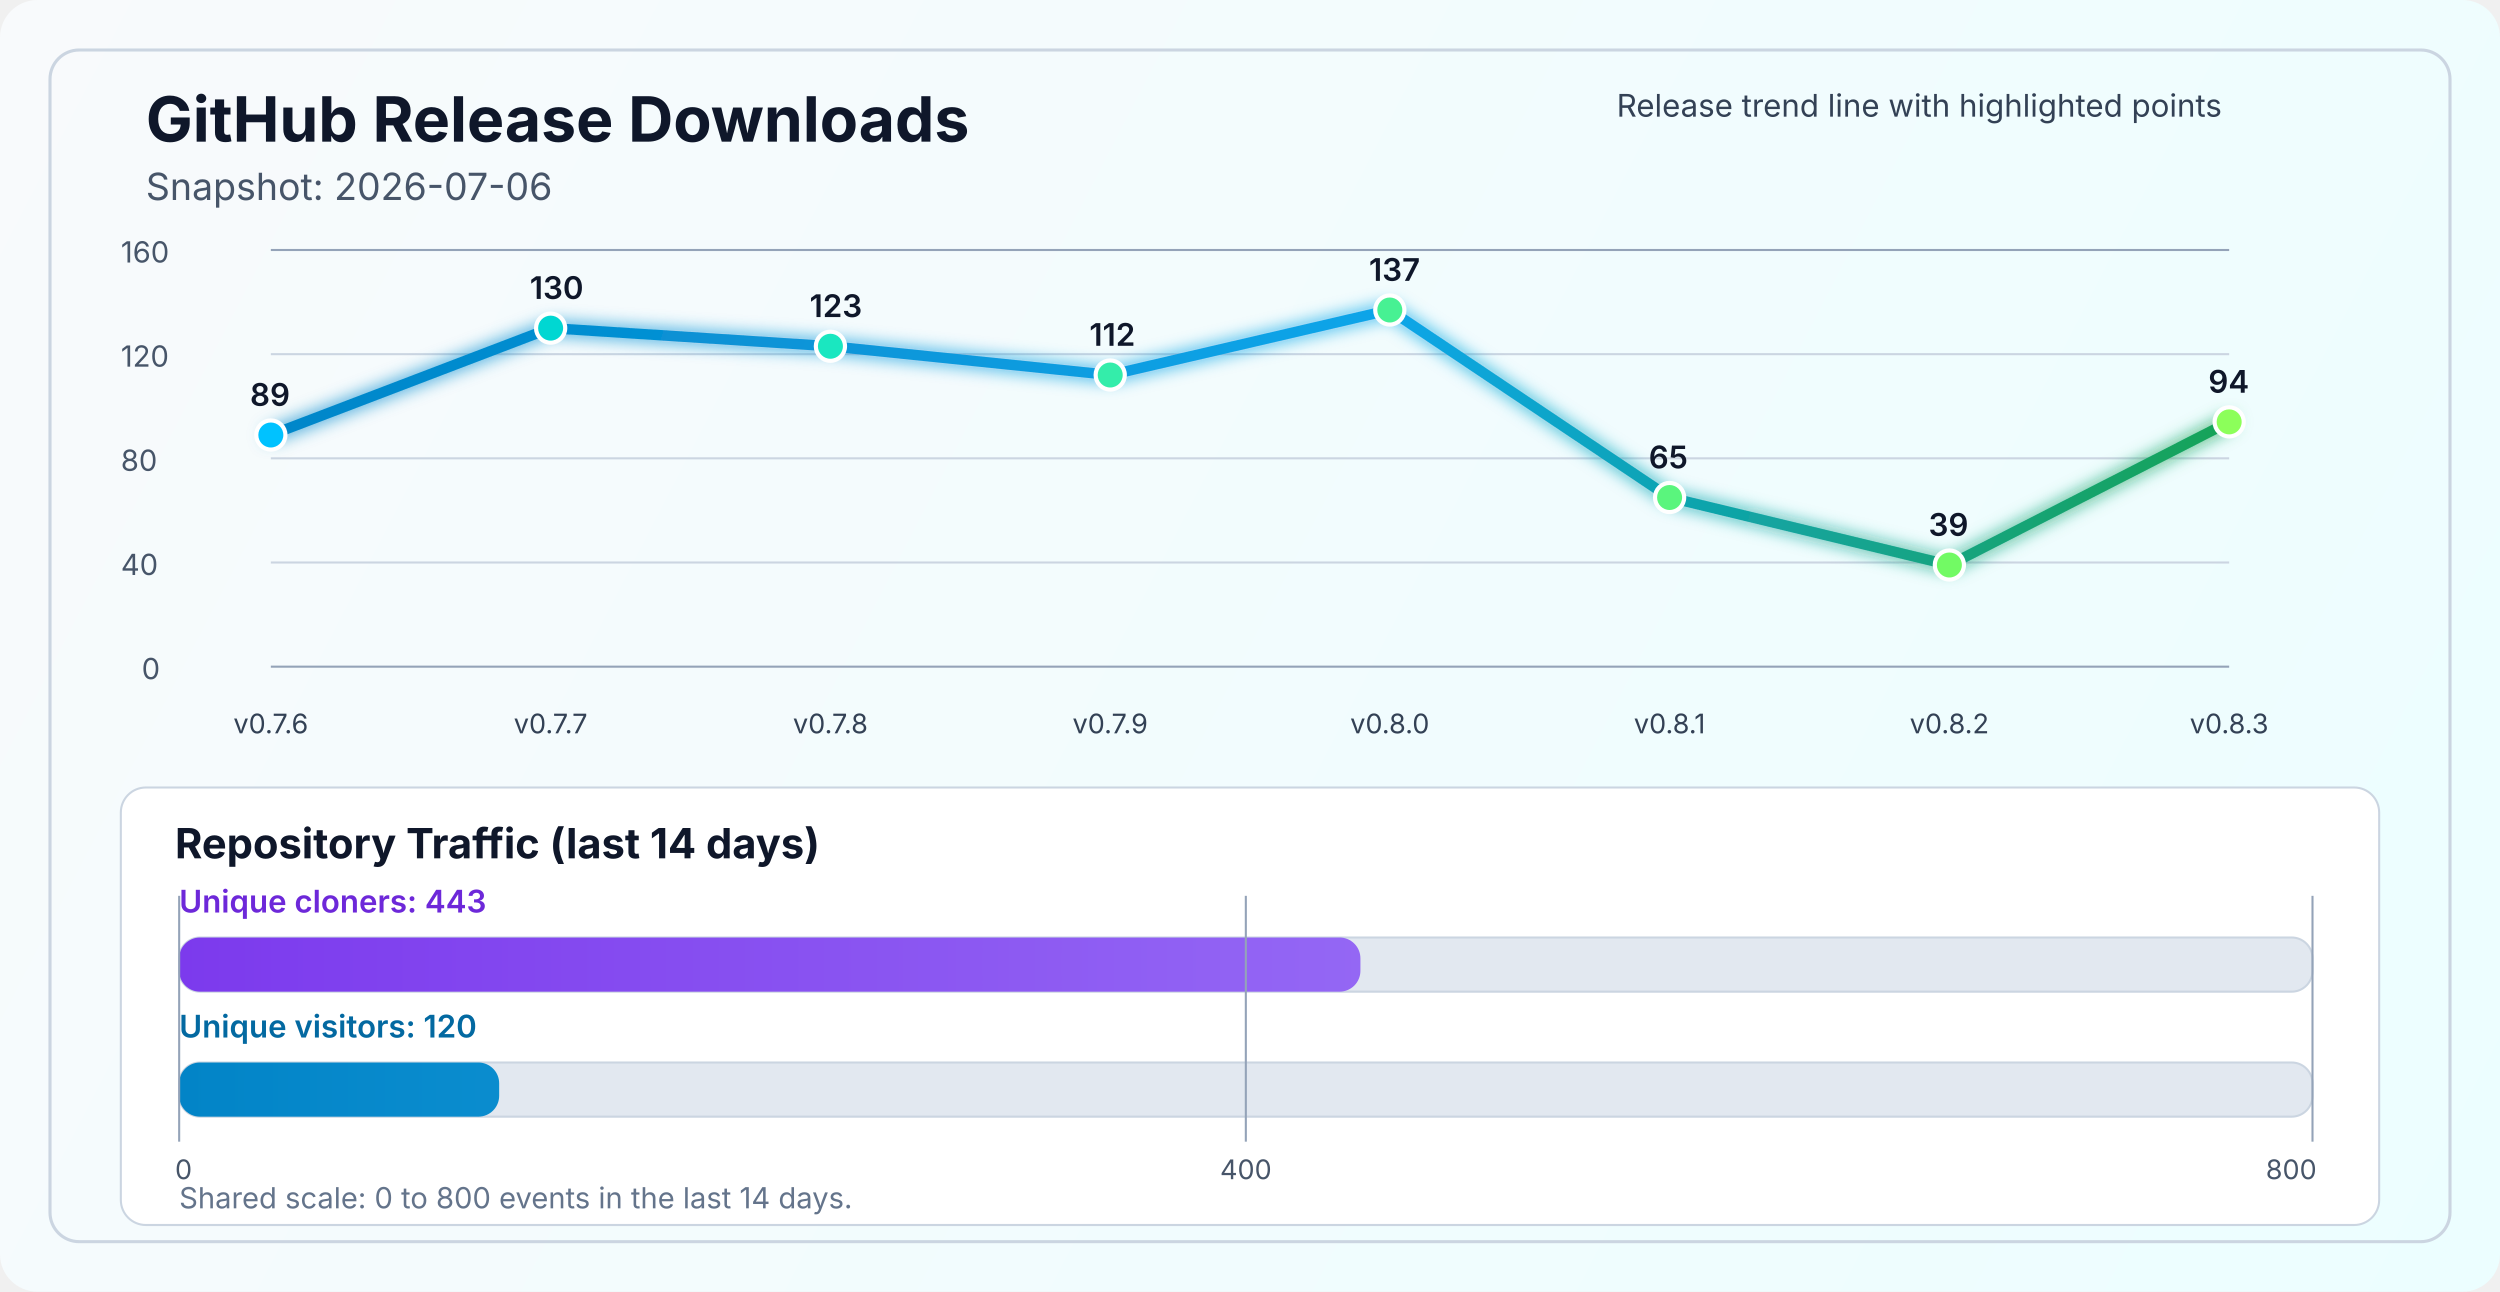
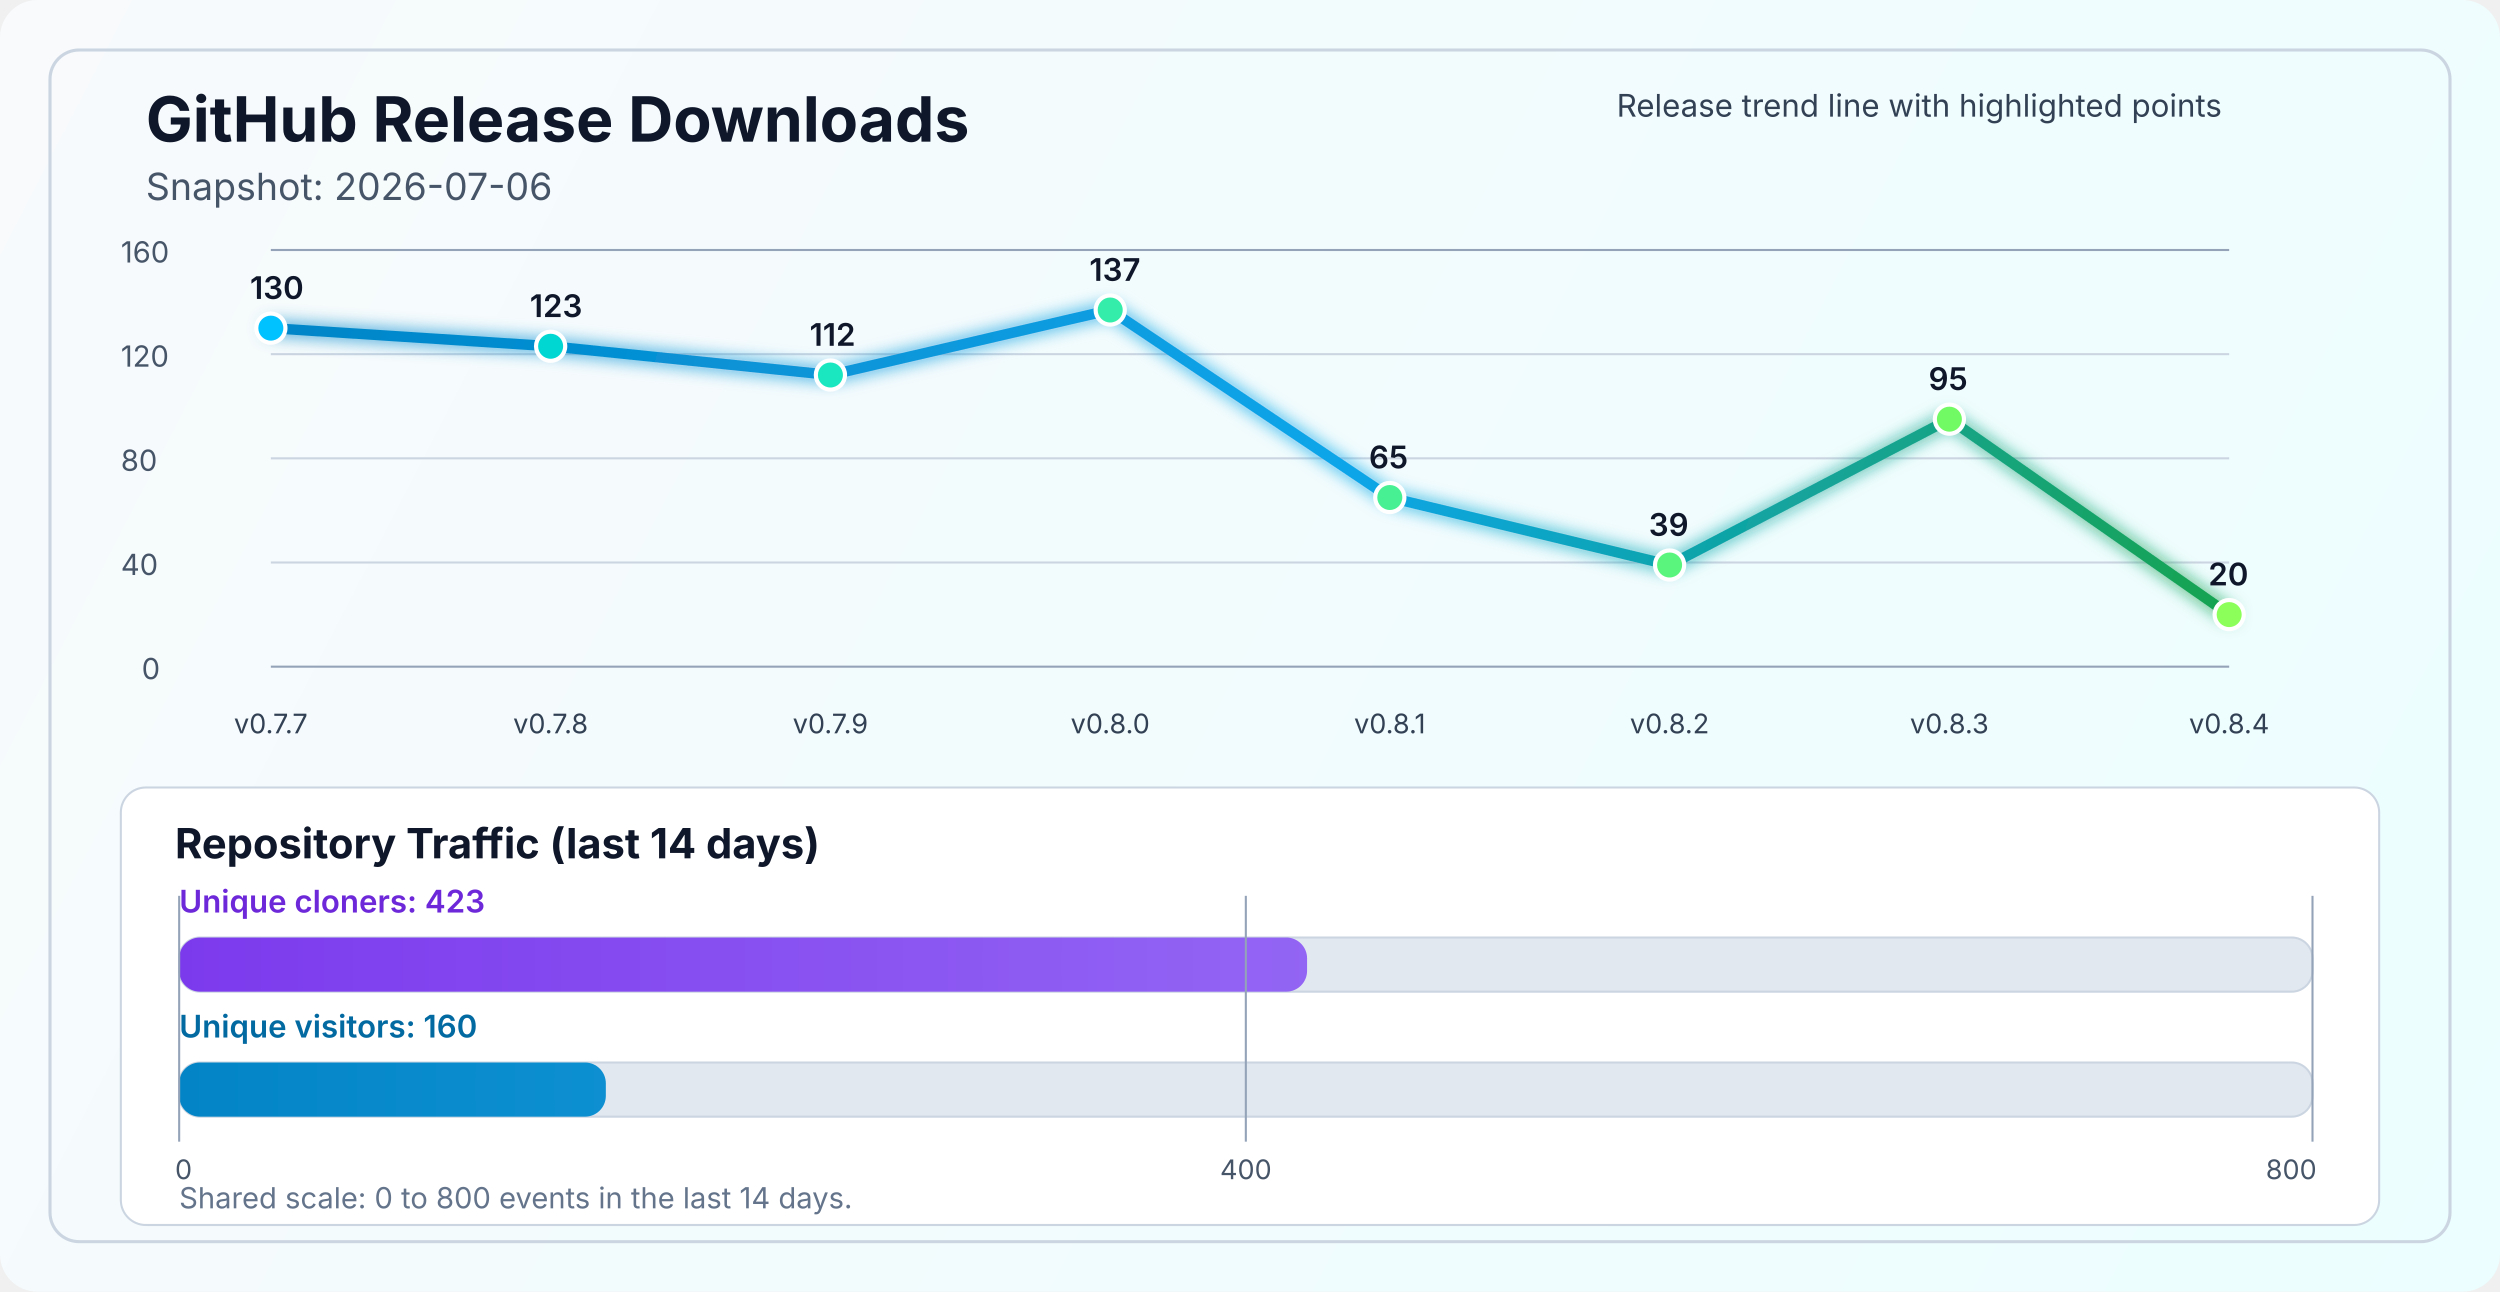
<svg xmlns="http://www.w3.org/2000/svg" width="1200" height="620" viewBox="0 0 1200 620" fill="none" role="img" aria-labelledby="title desc">
  <defs>
    <linearGradient id="bg" x1="0" y1="0" x2="1200" y2="620" gradientUnits="userSpaceOnUse">
      <stop stop-color="#F8FAFC" />
      <stop offset="1" stop-color="#ECFEFF" />
    </linearGradient>
    <linearGradient id="line" x1="130" y1="86" x2="1070" y2="340" gradientUnits="userSpaceOnUse">
      <stop stop-color="#0284C7" />
      <stop offset="0.55" stop-color="#0EA5E9" />
      <stop offset="1" stop-color="#16A34A" />
    </linearGradient>
    <linearGradient id="cloneFill" x1="86" y1="450" x2="1110" y2="450" gradientUnits="userSpaceOnUse">
      <stop stop-color="#7C3AED" />
      <stop offset="1" stop-color="#A78BFA" />
    </linearGradient>
    <linearGradient id="viewFill" x1="86" y1="482" x2="1110" y2="482" gradientUnits="userSpaceOnUse">
      <stop stop-color="#0284C7" />
      <stop offset="1" stop-color="#38BDF8" />
    </linearGradient>
    <filter id="glow" x="-50%" y="-50%" width="200%" height="200%">
      <feGaussianBlur stdDeviation="4" result="blur" />
      <feMerge>
        <feMergeNode in="blur" />
        <feMergeNode in="SourceGraphic" />
      </feMerge>
    </filter>
  </defs>
  <rect width="1200" height="620" rx="18" fill="url(#bg)" />
  <rect x="24" y="24" width="1152" height="572" rx="14" stroke="#CBD5E1" stroke-width="1.5" />
  <text x="70" y="68" fill="#0F172A" font-size="30" font-family="SF Pro Display, -apple-system, BlinkMacSystemFont, Segoe UI, sans-serif" font-weight="700">GitHub Release Downloads</text>
  <text x="70" y="96" fill="#475569" font-size="18" font-family="SF Pro Text, -apple-system, BlinkMacSystemFont, Segoe UI, sans-serif">Snapshot: 2026-07-06</text>
  <line x1="130" y1="320.0" x2="1070" y2="320.0" stroke="#94A3B8" stroke-width="1" />
  <line x1="130" y1="270.0" x2="1070" y2="270.0" stroke="#CBD5E1" stroke-width="1" />
  <line x1="130" y1="220.0" x2="1070" y2="220.0" stroke="#CBD5E1" stroke-width="1" />
  <line x1="130" y1="170.0" x2="1070" y2="170.0" stroke="#CBD5E1" stroke-width="1" />
  <line x1="130" y1="120.0" x2="1070" y2="120.0" stroke="#94A3B8" stroke-width="1" />
  <text x="68" y="326.0" fill="#475569" font-size="14" font-family="SF Pro Text, -apple-system, BlinkMacSystemFont, Segoe UI, sans-serif">0</text>
  <text x="58" y="276.0" fill="#475569" font-size="14" font-family="SF Pro Text, -apple-system, BlinkMacSystemFont, Segoe UI, sans-serif">40</text>
  <text x="58" y="226.0" fill="#475569" font-size="14" font-family="SF Pro Text, -apple-system, BlinkMacSystemFont, Segoe UI, sans-serif">80</text>
  <text x="58" y="176.0" fill="#475569" font-size="14" font-family="SF Pro Text, -apple-system, BlinkMacSystemFont, Segoe UI, sans-serif">120</text>
  <text x="58" y="126.0" fill="#475569" font-size="14" font-family="SF Pro Text, -apple-system, BlinkMacSystemFont, Segoe UI, sans-serif">160</text>
-   <polyline points="130.0,208.8 264.3,157.5 398.6,166.2 532.9,180.0 667.1,148.8 801.4,238.8 935.7,271.2 1070.0,202.5" fill="none" stroke="url(#line)" stroke-width="5" stroke-linecap="round" stroke-linejoin="round" filter="url(#glow)" />
-   <circle cx="130.0" cy="208.8" r="7" fill="#00C2FF" stroke="#FFFFFF" stroke-width="2" />
-   <circle cx="264.3" cy="157.5" r="7" fill="#00D7D2" stroke="#FFFFFF" stroke-width="2" />
-   <circle cx="398.6" cy="166.2" r="7" fill="#1AE7C0" stroke="#FFFFFF" stroke-width="2" />
-   <circle cx="532.9" cy="180.0" r="7" fill="#34EDAA" stroke="#FFFFFF" stroke-width="2" />
-   <circle cx="667.1" cy="148.8" r="7" fill="#47F193" stroke="#FFFFFF" stroke-width="2" />
-   <circle cx="801.4" cy="238.8" r="7" fill="#5AF57D" stroke="#FFFFFF" stroke-width="2" />
-   <circle cx="935.7" cy="271.2" r="7" fill="#72FA64" stroke="#FFFFFF" stroke-width="2" />
-   <circle cx="1070.0" cy="202.5" r="7" fill="#8CFF5A" stroke="#FFFFFF" stroke-width="2" />
-   <text x="130.0" y="352" text-anchor="middle" fill="#334155" font-size="13" font-family="SF Pro Text, -apple-system, BlinkMacSystemFont, Segoe UI, sans-serif">v0.7.6</text>
-   <text x="264.3" y="352" text-anchor="middle" fill="#334155" font-size="13" font-family="SF Pro Text, -apple-system, BlinkMacSystemFont, Segoe UI, sans-serif">v0.7.7</text>
-   <text x="398.6" y="352" text-anchor="middle" fill="#334155" font-size="13" font-family="SF Pro Text, -apple-system, BlinkMacSystemFont, Segoe UI, sans-serif">v0.7.8</text>
-   <text x="532.9" y="352" text-anchor="middle" fill="#334155" font-size="13" font-family="SF Pro Text, -apple-system, BlinkMacSystemFont, Segoe UI, sans-serif">v0.7.9</text>
-   <text x="667.1" y="352" text-anchor="middle" fill="#334155" font-size="13" font-family="SF Pro Text, -apple-system, BlinkMacSystemFont, Segoe UI, sans-serif">v0.8.0</text>
-   <text x="801.4" y="352" text-anchor="middle" fill="#334155" font-size="13" font-family="SF Pro Text, -apple-system, BlinkMacSystemFont, Segoe UI, sans-serif">v0.8.1</text>
-   <text x="935.7" y="352" text-anchor="middle" fill="#334155" font-size="13" font-family="SF Pro Text, -apple-system, BlinkMacSystemFont, Segoe UI, sans-serif">v0.8.2</text>
-   <text x="1070.0" y="352" text-anchor="middle" fill="#334155" font-size="13" font-family="SF Pro Text, -apple-system, BlinkMacSystemFont, Segoe UI, sans-serif">v0.8.3</text>
-   <text x="120.0" y="194.8" fill="#0F172A" font-size="15" font-family="SF Pro Text, -apple-system, BlinkMacSystemFont, Segoe UI, sans-serif" font-weight="600">89</text>
-   <text x="254.3" y="143.5" fill="#0F172A" font-size="15" font-family="SF Pro Text, -apple-system, BlinkMacSystemFont, Segoe UI, sans-serif" font-weight="600">130</text>
-   <text x="388.6" y="152.2" fill="#0F172A" font-size="15" font-family="SF Pro Text, -apple-system, BlinkMacSystemFont, Segoe UI, sans-serif" font-weight="600">123</text>
-   <text x="522.9" y="166.0" fill="#0F172A" font-size="15" font-family="SF Pro Text, -apple-system, BlinkMacSystemFont, Segoe UI, sans-serif" font-weight="600">112</text>
-   <text x="657.1" y="134.8" fill="#0F172A" font-size="15" font-family="SF Pro Text, -apple-system, BlinkMacSystemFont, Segoe UI, sans-serif" font-weight="600">137</text>
-   <text x="791.4" y="224.8" fill="#0F172A" font-size="15" font-family="SF Pro Text, -apple-system, BlinkMacSystemFont, Segoe UI, sans-serif" font-weight="600">65</text>
-   <text x="925.7" y="257.2" fill="#0F172A" font-size="15" font-family="SF Pro Text, -apple-system, BlinkMacSystemFont, Segoe UI, sans-serif" font-weight="600">39</text>
-   <text x="1060.0" y="188.5" fill="#0F172A" font-size="15" font-family="SF Pro Text, -apple-system, BlinkMacSystemFont, Segoe UI, sans-serif" font-weight="600">94</text>
+   <polyline points="130.0,157.5 264.3,166.2 398.6,180.0 532.9,148.8 667.1,238.8 801.4,271.2 935.7,201.2 1070.0,295.0" fill="none" stroke="url(#line)" stroke-width="5" stroke-linecap="round" stroke-linejoin="round" filter="url(#glow)" />
+   <circle cx="130.0" cy="157.5" r="7" fill="#00C2FF" stroke="#FFFFFF" stroke-width="2" />
+   <circle cx="264.3" cy="166.2" r="7" fill="#00D7D2" stroke="#FFFFFF" stroke-width="2" />
+   <circle cx="398.6" cy="180.0" r="7" fill="#1AE7C0" stroke="#FFFFFF" stroke-width="2" />
+   <circle cx="532.9" cy="148.8" r="7" fill="#34EDAA" stroke="#FFFFFF" stroke-width="2" />
+   <circle cx="667.1" cy="238.8" r="7" fill="#47F193" stroke="#FFFFFF" stroke-width="2" />
+   <circle cx="801.4" cy="271.2" r="7" fill="#5AF57D" stroke="#FFFFFF" stroke-width="2" />
+   <circle cx="935.7" cy="201.2" r="7" fill="#72FA64" stroke="#FFFFFF" stroke-width="2" />
+   <circle cx="1070.0" cy="295.0" r="7" fill="#8CFF5A" stroke="#FFFFFF" stroke-width="2" />
+   <text x="130.0" y="352" text-anchor="middle" fill="#334155" font-size="13" font-family="SF Pro Text, -apple-system, BlinkMacSystemFont, Segoe UI, sans-serif">v0.7.7</text>
+   <text x="264.3" y="352" text-anchor="middle" fill="#334155" font-size="13" font-family="SF Pro Text, -apple-system, BlinkMacSystemFont, Segoe UI, sans-serif">v0.7.8</text>
+   <text x="398.6" y="352" text-anchor="middle" fill="#334155" font-size="13" font-family="SF Pro Text, -apple-system, BlinkMacSystemFont, Segoe UI, sans-serif">v0.7.9</text>
+   <text x="532.9" y="352" text-anchor="middle" fill="#334155" font-size="13" font-family="SF Pro Text, -apple-system, BlinkMacSystemFont, Segoe UI, sans-serif">v0.8.0</text>
+   <text x="667.1" y="352" text-anchor="middle" fill="#334155" font-size="13" font-family="SF Pro Text, -apple-system, BlinkMacSystemFont, Segoe UI, sans-serif">v0.8.1</text>
+   <text x="801.4" y="352" text-anchor="middle" fill="#334155" font-size="13" font-family="SF Pro Text, -apple-system, BlinkMacSystemFont, Segoe UI, sans-serif">v0.8.2</text>
+   <text x="935.7" y="352" text-anchor="middle" fill="#334155" font-size="13" font-family="SF Pro Text, -apple-system, BlinkMacSystemFont, Segoe UI, sans-serif">v0.8.3</text>
+   <text x="1070.0" y="352" text-anchor="middle" fill="#334155" font-size="13" font-family="SF Pro Text, -apple-system, BlinkMacSystemFont, Segoe UI, sans-serif">v0.8.4</text>
+   <text x="120.0" y="143.5" fill="#0F172A" font-size="15" font-family="SF Pro Text, -apple-system, BlinkMacSystemFont, Segoe UI, sans-serif" font-weight="600">130</text>
+   <text x="254.3" y="152.2" fill="#0F172A" font-size="15" font-family="SF Pro Text, -apple-system, BlinkMacSystemFont, Segoe UI, sans-serif" font-weight="600">123</text>
+   <text x="388.6" y="166.0" fill="#0F172A" font-size="15" font-family="SF Pro Text, -apple-system, BlinkMacSystemFont, Segoe UI, sans-serif" font-weight="600">112</text>
+   <text x="522.9" y="134.8" fill="#0F172A" font-size="15" font-family="SF Pro Text, -apple-system, BlinkMacSystemFont, Segoe UI, sans-serif" font-weight="600">137</text>
+   <text x="657.1" y="224.8" fill="#0F172A" font-size="15" font-family="SF Pro Text, -apple-system, BlinkMacSystemFont, Segoe UI, sans-serif" font-weight="600">65</text>
+   <text x="791.4" y="257.2" fill="#0F172A" font-size="15" font-family="SF Pro Text, -apple-system, BlinkMacSystemFont, Segoe UI, sans-serif" font-weight="600">39</text>
+   <text x="925.7" y="187.2" fill="#0F172A" font-size="15" font-family="SF Pro Text, -apple-system, BlinkMacSystemFont, Segoe UI, sans-serif" font-weight="600">95</text>
+   <text x="1060.0" y="281.0" fill="#0F172A" font-size="15" font-family="SF Pro Text, -apple-system, BlinkMacSystemFont, Segoe UI, sans-serif" font-weight="600">20</text>
  <text x="776" y="56" fill="#334155" font-size="15" font-family="SF Pro Text, -apple-system, BlinkMacSystemFont, Segoe UI, sans-serif">Release trend line with highlighted points</text>
  <rect x="58" y="378" width="1084" height="210" rx="12" fill="#FFFFFF" stroke="#CBD5E1" stroke-width="1" />
  <text x="84" y="412" fill="#0F172A" font-size="20" font-family="SF Pro Text, -apple-system, BlinkMacSystemFont, Segoe UI, sans-serif" font-weight="700">Repository Traffic (last 14 days)</text>
-   <text x="86" y="438" fill="#6D28D9" font-size="15" font-family="SF Pro Text, -apple-system, BlinkMacSystemFont, Segoe UI, sans-serif" font-weight="600">Unique cloners: 443</text>
+   <text x="86" y="438" fill="#6D28D9" font-size="15" font-family="SF Pro Text, -apple-system, BlinkMacSystemFont, Segoe UI, sans-serif" font-weight="600">Unique cloners: 423</text>
  <rect x="86" y="450" width="1024" height="26" rx="10" fill="#E2E8F0" stroke="#CBD5E1" stroke-width="1" />
-   <rect x="86" y="450" width="567.0" height="26" rx="10" fill="url(#cloneFill)" />
-   <text x="86" y="498" fill="#0369A1" font-size="15" font-family="SF Pro Text, -apple-system, BlinkMacSystemFont, Segoe UI, sans-serif" font-weight="600">Unique visitors: 120</text>
+   <rect x="86" y="450" width="541.4" height="26" rx="10" fill="url(#cloneFill)" />
+   <text x="86" y="498" fill="#0369A1" font-size="15" font-family="SF Pro Text, -apple-system, BlinkMacSystemFont, Segoe UI, sans-serif" font-weight="600">Unique visitors: 160</text>
  <rect x="86" y="510" width="1024" height="26" rx="10" fill="#E2E8F0" stroke="#CBD5E1" stroke-width="1" />
-   <rect x="86" y="510" width="153.6" height="26" rx="10" fill="url(#viewFill)" />
+   <rect x="86" y="510" width="204.8" height="26" rx="10" fill="url(#viewFill)" />
  <line x1="86" y1="430" x2="86" y2="548" stroke="#94A3B8" stroke-width="1" />
  <line x1="598.0" y1="430" x2="598.0" y2="548" stroke="#94A3B8" stroke-width="1" />
  <line x1="1110" y1="430" x2="1110" y2="548" stroke="#94A3B8" stroke-width="1" />
  <text x="84" y="566" text-anchor="start" fill="#475569" font-size="13" font-family="SF Pro Text, -apple-system, BlinkMacSystemFont, Segoe UI, sans-serif">0</text>
  <text x="598.0" y="566" text-anchor="middle" fill="#475569" font-size="13" font-family="SF Pro Text, -apple-system, BlinkMacSystemFont, Segoe UI, sans-serif">400</text>
  <text x="1112" y="566" text-anchor="end" fill="#475569" font-size="13" font-family="SF Pro Text, -apple-system, BlinkMacSystemFont, Segoe UI, sans-serif">800</text>
  <text x="86" y="580" fill="#64748B" font-size="14" font-family="SF Pro Text, -apple-system, BlinkMacSystemFont, Segoe UI, sans-serif">Shared scale: 0 to 800 events in the last 14 days.</text>
</svg>
